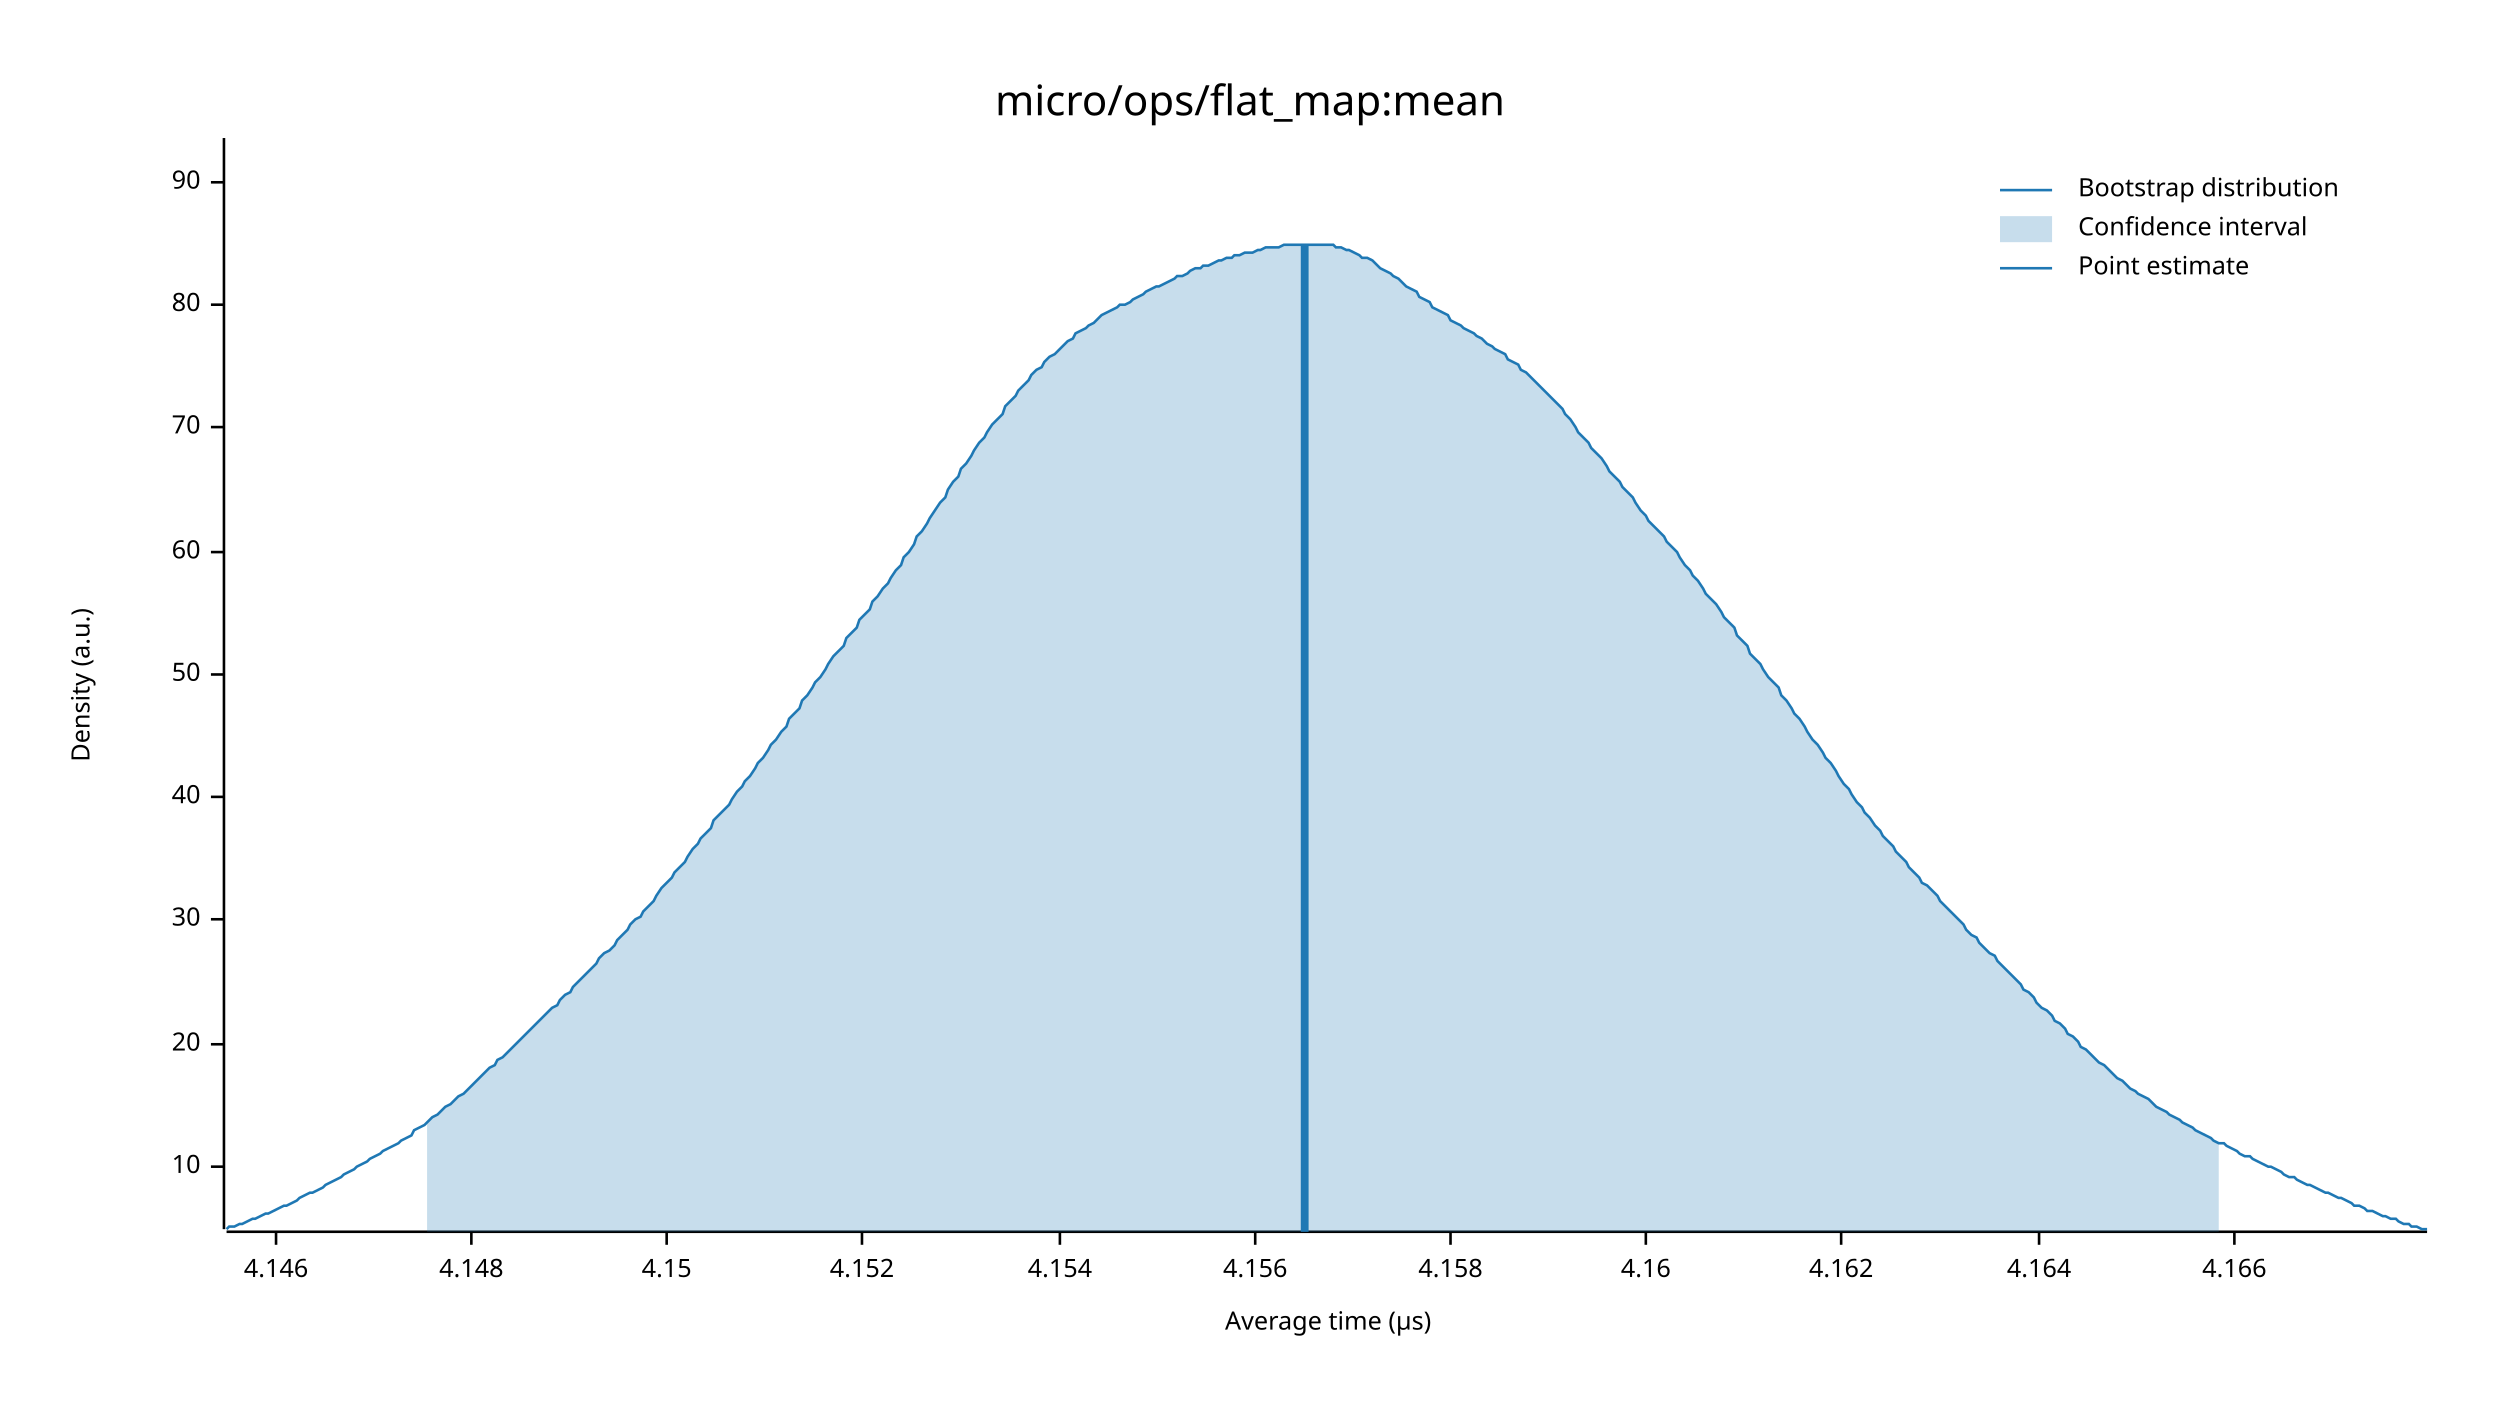
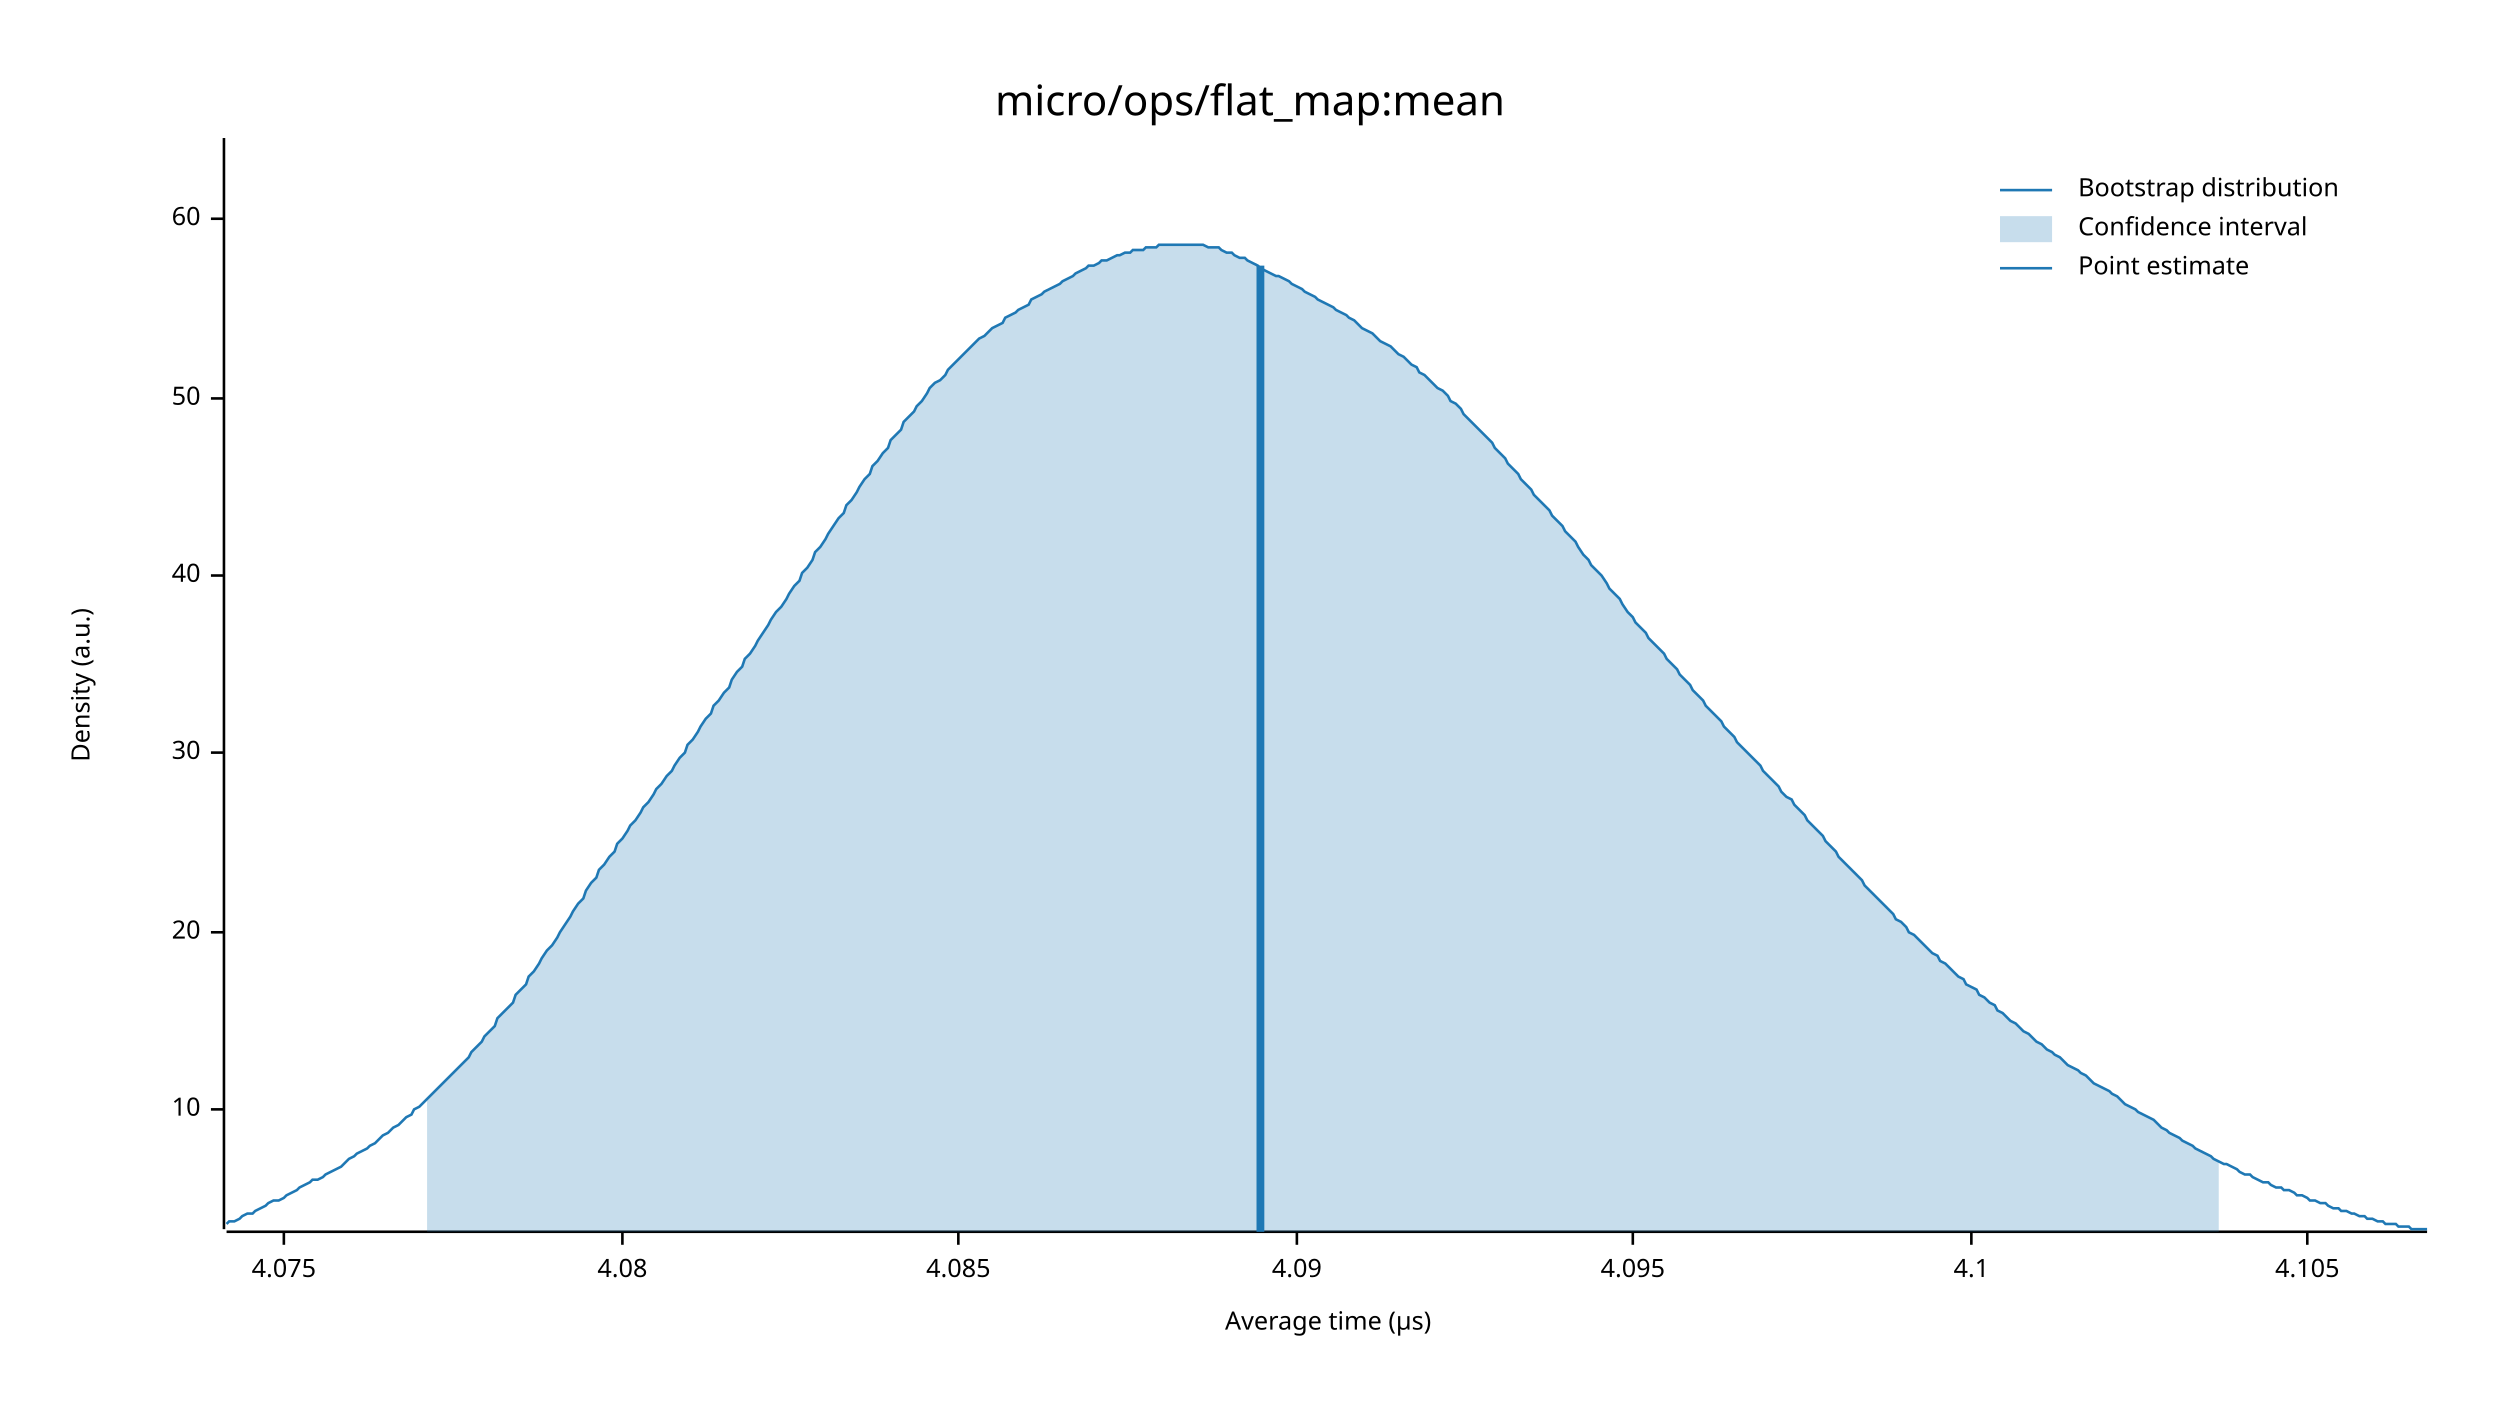
<svg xmlns="http://www.w3.org/2000/svg" width="960" height="540" viewBox="0 0 960 540">
  <text x="480" y="32" dy="0.76em" text-anchor="middle" font-family="sans-serif" font-size="16.129" opacity="1" fill="#000000">
micro/ops/flat_map:mean
</text>
  <text x="27" y="263" dy="0.76em" text-anchor="middle" font-family="sans-serif" font-size="9.677" opacity="1" fill="#000000" transform="rotate(270, 27, 263)">
Density (a.u.)
</text>
  <text x="510" y="513" dy="-0.5ex" text-anchor="middle" font-family="sans-serif" font-size="9.677" opacity="1" fill="#000000">
Average time (µs)
</text>
  <polyline fill="none" opacity="1" stroke="#000000" stroke-width="1" points="86,53 86,472 " />
-   <text x="77" y="448" dy="0.5ex" text-anchor="end" font-family="sans-serif" font-size="9.677" opacity="1" fill="#000000">
+   <text x="77" y="426" dy="0.5ex" text-anchor="end" font-family="sans-serif" font-size="9.677" opacity="1" fill="#000000">
10
</text>
-   <polyline fill="none" opacity="1" stroke="#000000" stroke-width="1" points="81,448 86,448 " />
-   <text x="77" y="401" dy="0.5ex" text-anchor="end" font-family="sans-serif" font-size="9.677" opacity="1" fill="#000000">
+   <polyline fill="none" opacity="1" stroke="#000000" stroke-width="1" points="81,426 86,426 " />
+   <text x="77" y="358" dy="0.5ex" text-anchor="end" font-family="sans-serif" font-size="9.677" opacity="1" fill="#000000">
20
</text>
-   <polyline fill="none" opacity="1" stroke="#000000" stroke-width="1" points="81,401 86,401 " />
-   <text x="77" y="353" dy="0.5ex" text-anchor="end" font-family="sans-serif" font-size="9.677" opacity="1" fill="#000000">
+   <polyline fill="none" opacity="1" stroke="#000000" stroke-width="1" points="81,358 86,358 " />
+   <text x="77" y="289" dy="0.5ex" text-anchor="end" font-family="sans-serif" font-size="9.677" opacity="1" fill="#000000">
30
</text>
-   <polyline fill="none" opacity="1" stroke="#000000" stroke-width="1" points="81,353 86,353 " />
-   <text x="77" y="306" dy="0.5ex" text-anchor="end" font-family="sans-serif" font-size="9.677" opacity="1" fill="#000000">
+   <polyline fill="none" opacity="1" stroke="#000000" stroke-width="1" points="81,289 86,289 " />
+   <text x="77" y="221" dy="0.5ex" text-anchor="end" font-family="sans-serif" font-size="9.677" opacity="1" fill="#000000">
40
</text>
-   <polyline fill="none" opacity="1" stroke="#000000" stroke-width="1" points="81,306 86,306 " />
-   <text x="77" y="259" dy="0.5ex" text-anchor="end" font-family="sans-serif" font-size="9.677" opacity="1" fill="#000000">
+   <polyline fill="none" opacity="1" stroke="#000000" stroke-width="1" points="81,221 86,221 " />
+   <text x="77" y="153" dy="0.5ex" text-anchor="end" font-family="sans-serif" font-size="9.677" opacity="1" fill="#000000">
50
</text>
-   <polyline fill="none" opacity="1" stroke="#000000" stroke-width="1" points="81,259 86,259 " />
-   <text x="77" y="212" dy="0.5ex" text-anchor="end" font-family="sans-serif" font-size="9.677" opacity="1" fill="#000000">
+   <polyline fill="none" opacity="1" stroke="#000000" stroke-width="1" points="81,153 86,153 " />
+   <text x="77" y="84" dy="0.5ex" text-anchor="end" font-family="sans-serif" font-size="9.677" opacity="1" fill="#000000">
60
</text>
-   <polyline fill="none" opacity="1" stroke="#000000" stroke-width="1" points="81,212 86,212 " />
-   <text x="77" y="164" dy="0.5ex" text-anchor="end" font-family="sans-serif" font-size="9.677" opacity="1" fill="#000000">
- 70
+   <polyline fill="none" opacity="1" stroke="#000000" stroke-width="1" points="81,84 86,84 " />
+   <polyline fill="none" opacity="1" stroke="#000000" stroke-width="1" points="87,473 932,473 " />
+   <text x="109" y="483" dy="0.76em" text-anchor="middle" font-family="sans-serif" font-size="9.677" opacity="1" fill="#000000">
+ 4.075
</text>
-   <polyline fill="none" opacity="1" stroke="#000000" stroke-width="1" points="81,164 86,164 " />
-   <text x="77" y="117" dy="0.5ex" text-anchor="end" font-family="sans-serif" font-size="9.677" opacity="1" fill="#000000">
- 80
+   <polyline fill="none" opacity="1" stroke="#000000" stroke-width="1" points="109,473 109,478 " />
+   <text x="239" y="483" dy="0.76em" text-anchor="middle" font-family="sans-serif" font-size="9.677" opacity="1" fill="#000000">
+ 4.08
</text>
-   <polyline fill="none" opacity="1" stroke="#000000" stroke-width="1" points="81,117 86,117 " />
-   <text x="77" y="70" dy="0.5ex" text-anchor="end" font-family="sans-serif" font-size="9.677" opacity="1" fill="#000000">
- 90
+   <polyline fill="none" opacity="1" stroke="#000000" stroke-width="1" points="239,473 239,478 " />
+   <text x="368" y="483" dy="0.76em" text-anchor="middle" font-family="sans-serif" font-size="9.677" opacity="1" fill="#000000">
+ 4.085
</text>
-   <polyline fill="none" opacity="1" stroke="#000000" stroke-width="1" points="81,70 86,70 " />
-   <polyline fill="none" opacity="1" stroke="#000000" stroke-width="1" points="87,473 932,473 " />
-   <text x="106" y="483" dy="0.76em" text-anchor="middle" font-family="sans-serif" font-size="9.677" opacity="1" fill="#000000">
- 4.146
+   <polyline fill="none" opacity="1" stroke="#000000" stroke-width="1" points="368,473 368,478 " />
+   <text x="498" y="483" dy="0.76em" text-anchor="middle" font-family="sans-serif" font-size="9.677" opacity="1" fill="#000000">
+ 4.09
</text>
-   <polyline fill="none" opacity="1" stroke="#000000" stroke-width="1" points="106,473 106,478 " />
-   <text x="181" y="483" dy="0.76em" text-anchor="middle" font-family="sans-serif" font-size="9.677" opacity="1" fill="#000000">
- 4.148
+   <polyline fill="none" opacity="1" stroke="#000000" stroke-width="1" points="498,473 498,478 " />
+   <text x="627" y="483" dy="0.76em" text-anchor="middle" font-family="sans-serif" font-size="9.677" opacity="1" fill="#000000">
+ 4.095
</text>
-   <polyline fill="none" opacity="1" stroke="#000000" stroke-width="1" points="181,473 181,478 " />
-   <text x="256" y="483" dy="0.76em" text-anchor="middle" font-family="sans-serif" font-size="9.677" opacity="1" fill="#000000">
- 4.15
+   <polyline fill="none" opacity="1" stroke="#000000" stroke-width="1" points="627,473 627,478 " />
+   <text x="757" y="483" dy="0.76em" text-anchor="middle" font-family="sans-serif" font-size="9.677" opacity="1" fill="#000000">
+ 4.1
</text>
-   <polyline fill="none" opacity="1" stroke="#000000" stroke-width="1" points="256,473 256,478 " />
-   <text x="331" y="483" dy="0.76em" text-anchor="middle" font-family="sans-serif" font-size="9.677" opacity="1" fill="#000000">
- 4.152
+   <polyline fill="none" opacity="1" stroke="#000000" stroke-width="1" points="757,473 757,478 " />
+   <text x="886" y="483" dy="0.76em" text-anchor="middle" font-family="sans-serif" font-size="9.677" opacity="1" fill="#000000">
+ 4.105
</text>
-   <polyline fill="none" opacity="1" stroke="#000000" stroke-width="1" points="331,473 331,478 " />
-   <text x="407" y="483" dy="0.76em" text-anchor="middle" font-family="sans-serif" font-size="9.677" opacity="1" fill="#000000">
- 4.154
- </text>
-   <polyline fill="none" opacity="1" stroke="#000000" stroke-width="1" points="407,473 407,478 " />
-   <text x="482" y="483" dy="0.76em" text-anchor="middle" font-family="sans-serif" font-size="9.677" opacity="1" fill="#000000">
- 4.156
- </text>
-   <polyline fill="none" opacity="1" stroke="#000000" stroke-width="1" points="482,473 482,478 " />
-   <text x="557" y="483" dy="0.76em" text-anchor="middle" font-family="sans-serif" font-size="9.677" opacity="1" fill="#000000">
- 4.158
- </text>
-   <polyline fill="none" opacity="1" stroke="#000000" stroke-width="1" points="557,473 557,478 " />
-   <text x="632" y="483" dy="0.76em" text-anchor="middle" font-family="sans-serif" font-size="9.677" opacity="1" fill="#000000">
- 4.16
- </text>
-   <polyline fill="none" opacity="1" stroke="#000000" stroke-width="1" points="632,473 632,478 " />
-   <text x="707" y="483" dy="0.76em" text-anchor="middle" font-family="sans-serif" font-size="9.677" opacity="1" fill="#000000">
- 4.162
- </text>
-   <polyline fill="none" opacity="1" stroke="#000000" stroke-width="1" points="707,473 707,478 " />
-   <text x="783" y="483" dy="0.76em" text-anchor="middle" font-family="sans-serif" font-size="9.677" opacity="1" fill="#000000">
- 4.164
- </text>
-   <polyline fill="none" opacity="1" stroke="#000000" stroke-width="1" points="783,473 783,478 " />
-   <text x="858" y="483" dy="0.76em" text-anchor="middle" font-family="sans-serif" font-size="9.677" opacity="1" fill="#000000">
- 4.166
- </text>
-   <polyline fill="none" opacity="1" stroke="#000000" stroke-width="1" points="858,473 858,478 " />
-   <polyline fill="none" opacity="1" stroke="#1F78B4" stroke-width="1" points="87,472 88,471 90,471 92,470 93,470 95,469 97,468 98,468 100,467 102,466 103,466 105,465 107,464 109,463 110,463 112,462 114,461 115,460 117,459 119,458 120,458 122,457 124,456 125,455 127,454 129,453 131,452 132,451 134,450 136,449 137,448 139,447 141,446 142,445 144,444 146,443 147,442 149,441 151,440 153,439 154,438 156,437 158,436 159,434 161,433 163,432 164,431 166,429 168,428 169,427 171,425 173,424 175,422 176,421 178,420 180,418 181,417 183,415 185,413 186,412 188,410 190,409 191,407 193,406 195,404 197,402 198,401 200,399 202,397 203,396 205,394 207,392 208,391 210,389 212,387 214,386 215,384 217,382 219,381 220,379 222,377 224,375 225,374 227,372 229,370 230,368 232,366 234,365 236,363 237,361 239,359 241,357 242,355 244,353 246,352 247,350 249,348 251,346 252,344 254,341 256,339 258,337 259,335 261,333 263,331 264,329 266,326 268,324 269,322 271,320 273,318 274,315 276,313 278,311 280,309 281,307 283,304 285,302 286,300 288,298 290,295 291,293 293,291 295,288 296,286 298,284 300,281 302,279 303,276 305,274 307,272 308,269 310,267 312,264 313,262 315,260 317,257 318,255 320,252 322,250 324,248 325,245 327,243 329,241 330,238 332,236 334,234 335,231 337,229 339,226 341,224 342,222 344,219 346,217 347,214 349,212 351,209 352,206 354,204 356,201 357,199 359,196 361,193 363,191 364,188 366,185 368,183 369,180 371,178 373,175 374,173 376,170 378,168 379,166 381,163 383,161 385,159 386,156 388,154 390,152 391,150 393,148 395,146 396,144 398,142 400,141 401,139 403,137 405,136 407,134 408,133 410,131 412,130 413,128 415,127 417,126 418,125 420,124 422,122 423,121 425,120 427,119 429,118 430,117 432,117 434,116 435,115 437,114 439,113 440,112 442,111 444,110 445,110 447,109 449,108 451,107 452,106 454,106 456,105 457,104 459,103 461,103 462,102 464,102 466,101 468,100 469,100 471,99 473,99 474,98 476,98 478,97 479,97 481,97 483,96 484,96 486,95 488,95 490,95 491,95 493,94 495,94 496,94 498,94 500,94 501,94 503,94 505,94 506,94 508,94 510,94 512,94 513,95 515,95 517,96 518,96 520,97 522,98 523,99 525,99 527,100 528,101 530,103 532,104 534,105 535,106 537,107 539,109 540,110 542,111 544,112 545,114 547,115 549,116 550,118 552,119 554,120 556,121 557,123 559,124 561,125 562,126 564,127 566,128 567,129 569,130 571,132 573,133 574,134 576,135 578,136 579,138 581,139 583,140 584,142 586,143 588,145 589,146 591,148 593,150 595,152 596,153 598,155 600,157 601,159 603,161 605,164 606,166 608,168 610,170 611,172 613,174 615,176 617,179 618,181 620,183 622,185 623,187 625,189 627,191 628,193 630,196 632,198 633,200 635,202 637,204 639,206 640,208 642,210 644,212 645,214 647,217 649,219 650,221 652,223 654,226 655,228 657,230 659,232 661,235 662,237 664,239 666,241 667,244 669,246 671,248 672,251 674,253 676,255 677,257 679,260 681,262 683,264 684,267 686,269 688,272 689,274 691,276 693,279 694,281 696,284 698,286 700,289 701,291 703,293 705,296 706,298 708,301 710,303 711,305 713,308 715,310 716,312 718,314 720,317 722,319 723,321 725,323 727,325 728,327 730,329 732,331 733,333 735,335 737,337 738,339 740,340 742,342 744,344 745,346 747,348 749,350 750,351 752,353 754,355 755,357 757,359 759,360 760,362 762,364 764,366 766,367 767,369 769,371 771,373 772,374 774,376 776,378 777,380 779,381 781,383 782,385 784,387 786,388 788,390 789,392 791,393 793,395 794,397 796,398 798,400 799,402 801,403 803,405 804,406 806,408 808,409 810,411 811,412 813,414 815,415 816,416 818,418 820,419 821,420 823,421 825,422 827,424 828,425 830,426 832,427 833,428 835,429 837,430 838,431 840,432 842,433 843,434 845,435 847,436 849,437 850,438 852,439 854,439 855,440 857,441 859,442 860,443 862,444 864,444 865,445 867,446 869,447 871,448 872,448 874,449 876,450 877,451 879,452 881,452 882,453 884,454 886,455 887,455 889,456 891,457 893,458 894,458 896,459 898,460 899,460 901,461 903,462 904,463 906,463 908,464 909,465 911,465 913,466 915,467 916,467 918,468 920,468 921,469 923,470 925,470 926,471 928,471 930,472 932,472 " />
-   <polygon opacity="0.25" fill="#1F78B4" points="164,431 166,429 168,428 169,427 171,425 173,424 175,422 176,421 178,420 180,418 181,417 183,415 185,413 186,412 188,410 190,409 191,407 193,406 195,404 197,402 198,401 200,399 202,397 203,396 205,394 207,392 208,391 210,389 212,387 214,386 215,384 217,382 219,381 220,379 222,377 224,375 225,374 227,372 229,370 230,368 232,366 234,365 236,363 237,361 239,359 241,357 242,355 244,353 246,352 247,350 249,348 251,346 252,344 254,341 256,339 258,337 259,335 261,333 263,331 264,329 266,326 268,324 269,322 271,320 273,318 274,315 276,313 278,311 280,309 281,307 283,304 285,302 286,300 288,298 290,295 291,293 293,291 295,288 296,286 298,284 300,281 302,279 303,276 305,274 307,272 308,269 310,267 312,264 313,262 315,260 317,257 318,255 320,252 322,250 324,248 325,245 327,243 329,241 330,238 332,236 334,234 335,231 337,229 339,226 341,224 342,222 344,219 346,217 347,214 349,212 351,209 352,206 354,204 356,201 357,199 359,196 361,193 363,191 364,188 366,185 368,183 369,180 371,178 373,175 374,173 376,170 378,168 379,166 381,163 383,161 385,159 386,156 388,154 390,152 391,150 393,148 395,146 396,144 398,142 400,141 401,139 403,137 405,136 407,134 408,133 410,131 412,130 413,128 415,127 417,126 418,125 420,124 422,122 423,121 425,120 427,119 429,118 430,117 432,117 434,116 435,115 437,114 439,113 440,112 442,111 444,110 445,110 447,109 449,108 451,107 452,106 454,106 456,105 457,104 459,103 461,103 462,102 464,102 466,101 468,100 469,100 471,99 473,99 474,98 476,98 478,97 479,97 481,97 483,96 484,96 486,95 488,95 490,95 491,95 493,94 495,94 496,94 498,94 500,94 501,94 503,94 505,94 506,94 508,94 510,94 512,94 513,95 515,95 517,96 518,96 520,97 522,98 523,99 525,99 527,100 528,101 530,103 532,104 534,105 535,106 537,107 539,109 540,110 542,111 544,112 545,114 547,115 549,116 550,118 552,119 554,120 556,121 557,123 559,124 561,125 562,126 564,127 566,128 567,129 569,130 571,132 573,133 574,134 576,135 578,136 579,138 581,139 583,140 584,142 586,143 588,145 589,146 591,148 593,150 595,152 596,153 598,155 600,157 601,159 603,161 605,164 606,166 608,168 610,170 611,172 613,174 615,176 617,179 618,181 620,183 622,185 623,187 625,189 627,191 628,193 630,196 632,198 633,200 635,202 637,204 639,206 640,208 642,210 644,212 645,214 647,217 649,219 650,221 652,223 654,226 655,228 657,230 659,232 661,235 662,237 664,239 666,241 667,244 669,246 671,248 672,251 674,253 676,255 677,257 679,260 681,262 683,264 684,267 686,269 688,272 689,274 691,276 693,279 694,281 696,284 698,286 700,289 701,291 703,293 705,296 706,298 708,301 710,303 711,305 713,308 715,310 716,312 718,314 720,317 722,319 723,321 725,323 727,325 728,327 730,329 732,331 733,333 735,335 737,337 738,339 740,340 742,342 744,344 745,346 747,348 749,350 750,351 752,353 754,355 755,357 757,359 759,360 760,362 762,364 764,366 766,367 767,369 769,371 771,373 772,374 774,376 776,378 777,380 779,381 781,383 782,385 784,387 786,388 788,390 789,392 791,393 793,395 794,397 796,398 798,400 799,402 801,403 803,405 804,406 806,408 808,409 810,411 811,412 813,414 815,415 816,416 818,418 820,419 821,420 823,421 825,422 827,424 828,425 830,426 832,427 833,428 835,429 837,430 838,431 840,432 842,433 843,434 845,435 847,436 849,437 850,438 852,439 852,473 164,473 " />
-   <polyline fill="none" opacity="1" stroke="#1F78B4" stroke-width="3" points="501,473 501,94 " />
+   <polyline fill="none" opacity="1" stroke="#000000" stroke-width="1" points="886,473 886,478 " />
+   <polyline fill="none" opacity="1" stroke="#1F78B4" stroke-width="1" points="87,470 88,469 90,469 92,468 93,467 95,466 97,466 98,465 100,464 102,463 103,462 105,461 107,461 109,460 110,459 112,458 114,457 115,456 117,455 119,454 120,453 122,453 124,452 125,451 127,450 129,449 131,448 132,447 134,445 136,444 137,443 139,442 141,441 142,440 144,439 146,437 147,436 149,435 151,433 153,432 154,431 156,429 158,428 159,426 161,425 163,423 164,422 166,420 168,418 169,417 171,415 173,413 175,411 176,410 178,408 180,406 181,404 183,402 185,400 186,398 188,396 190,394 191,391 193,389 195,387 197,385 198,382 200,380 202,378 203,375 205,373 207,370 208,368 210,365 212,363 214,360 215,358 217,355 219,352 220,350 222,347 224,345 225,342 227,339 229,337 230,334 232,332 234,329 236,327 237,324 239,322 241,319 242,317 244,315 246,312 247,310 249,308 251,305 252,303 254,301 256,298 258,296 259,294 261,291 263,289 264,286 266,284 268,281 269,279 271,276 273,274 274,271 276,269 278,266 280,264 281,261 283,258 285,256 286,253 288,251 290,248 291,246 293,243 295,240 296,238 298,235 300,233 302,230 303,228 305,225 307,223 308,220 310,218 312,215 313,212 315,210 317,207 318,205 320,202 322,199 324,197 325,194 327,192 329,189 330,187 332,184 334,182 335,179 337,177 339,174 341,172 342,169 344,167 346,165 347,162 349,160 351,158 352,156 354,154 356,151 357,149 359,147 361,146 363,144 364,142 366,140 368,138 369,137 371,135 373,133 374,132 376,130 378,129 379,128 381,126 383,125 385,124 386,122 388,121 390,120 391,119 393,118 395,117 396,115 398,114 400,113 401,112 403,111 405,110 407,109 408,108 410,107 412,106 413,105 415,104 417,103 418,102 420,102 422,101 423,100 425,100 427,99 429,98 430,98 432,97 434,97 435,96 437,96 439,96 440,95 442,95 444,95 445,94 447,94 449,94 451,94 452,94 454,94 456,94 457,94 459,94 461,94 462,94 464,95 466,95 468,95 469,96 471,97 473,97 474,98 476,99 478,99 479,100 481,101 483,102 484,103 486,104 488,105 490,106 491,106 493,107 495,108 496,109 498,110 500,111 501,112 503,113 505,114 506,115 508,116 510,117 512,118 513,119 515,120 517,121 518,122 520,123 522,125 523,126 525,127 527,128 528,129 530,131 532,132 534,133 535,134 537,136 539,137 540,138 542,140 544,141 545,143 547,144 549,146 550,147 552,149 554,150 556,152 557,154 559,155 561,157 562,159 564,161 566,163 567,164 569,166 571,168 573,170 574,172 576,174 578,176 579,178 581,180 583,182 584,184 586,186 588,188 589,190 591,192 593,194 595,196 596,198 598,200 600,202 601,204 603,206 605,208 606,210 608,213 610,215 611,217 613,219 615,221 617,224 618,226 620,228 622,230 623,232 625,235 627,237 628,239 630,241 632,243 633,245 635,247 637,249 639,251 640,253 642,255 644,257 645,259 647,261 649,263 650,265 652,267 654,269 655,271 657,273 659,275 661,277 662,279 664,281 666,283 667,285 669,287 671,289 672,290 674,292 676,294 677,296 679,298 681,300 683,302 684,304 686,306 688,307 689,309 691,311 693,313 694,315 696,317 698,319 700,321 701,323 703,325 705,327 706,329 708,331 710,333 711,334 713,336 715,338 716,340 718,342 720,344 722,346 723,347 725,349 727,351 728,353 730,354 732,356 733,358 735,359 737,361 738,362 740,364 742,366 744,367 745,369 747,370 749,372 750,373 752,375 754,376 755,378 757,379 759,380 760,382 762,383 764,385 766,386 767,388 769,389 771,391 772,392 774,393 776,395 777,396 779,397 781,399 782,400 784,401 786,403 788,404 789,405 791,406 793,408 794,409 796,410 798,411 799,412 801,413 803,415 804,416 806,417 808,418 810,419 811,420 813,421 815,423 816,424 818,425 820,426 821,427 823,428 825,429 827,430 828,431 830,433 832,434 833,435 835,436 837,437 838,438 840,439 842,440 843,441 845,442 847,443 849,444 850,445 852,446 854,447 855,447 857,448 859,449 860,450 862,451 864,451 865,452 867,453 869,454 871,454 872,455 874,456 876,456 877,457 879,457 881,458 882,459 884,459 886,460 887,461 889,461 891,462 893,462 894,463 896,464 898,464 899,465 901,465 903,466 904,466 906,467 908,467 909,468 911,468 913,469 915,469 916,470 918,470 920,470 921,471 923,471 925,471 926,472 928,472 930,472 932,472 " />
+   <polygon opacity="0.25" fill="#1F78B4" points="164,422 166,420 168,418 169,417 171,415 173,413 175,411 176,410 178,408 180,406 181,404 183,402 185,400 186,398 188,396 190,394 191,391 193,389 195,387 197,385 198,382 200,380 202,378 203,375 205,373 207,370 208,368 210,365 212,363 214,360 215,358 217,355 219,352 220,350 222,347 224,345 225,342 227,339 229,337 230,334 232,332 234,329 236,327 237,324 239,322 241,319 242,317 244,315 246,312 247,310 249,308 251,305 252,303 254,301 256,298 258,296 259,294 261,291 263,289 264,286 266,284 268,281 269,279 271,276 273,274 274,271 276,269 278,266 280,264 281,261 283,258 285,256 286,253 288,251 290,248 291,246 293,243 295,240 296,238 298,235 300,233 302,230 303,228 305,225 307,223 308,220 310,218 312,215 313,212 315,210 317,207 318,205 320,202 322,199 324,197 325,194 327,192 329,189 330,187 332,184 334,182 335,179 337,177 339,174 341,172 342,169 344,167 346,165 347,162 349,160 351,158 352,156 354,154 356,151 357,149 359,147 361,146 363,144 364,142 366,140 368,138 369,137 371,135 373,133 374,132 376,130 378,129 379,128 381,126 383,125 385,124 386,122 388,121 390,120 391,119 393,118 395,117 396,115 398,114 400,113 401,112 403,111 405,110 407,109 408,108 410,107 412,106 413,105 415,104 417,103 418,102 420,102 422,101 423,100 425,100 427,99 429,98 430,98 432,97 434,97 435,96 437,96 439,96 440,95 442,95 444,95 445,94 447,94 449,94 451,94 452,94 454,94 456,94 457,94 459,94 461,94 462,94 464,95 466,95 468,95 469,96 471,97 473,97 474,98 476,99 478,99 479,100 481,101 483,102 484,103 486,104 488,105 490,106 491,106 493,107 495,108 496,109 498,110 500,111 501,112 503,113 505,114 506,115 508,116 510,117 512,118 513,119 515,120 517,121 518,122 520,123 522,125 523,126 525,127 527,128 528,129 530,131 532,132 534,133 535,134 537,136 539,137 540,138 542,140 544,141 545,143 547,144 549,146 550,147 552,149 554,150 556,152 557,154 559,155 561,157 562,159 564,161 566,163 567,164 569,166 571,168 573,170 574,172 576,174 578,176 579,178 581,180 583,182 584,184 586,186 588,188 589,190 591,192 593,194 595,196 596,198 598,200 600,202 601,204 603,206 605,208 606,210 608,213 610,215 611,217 613,219 615,221 617,224 618,226 620,228 622,230 623,232 625,235 627,237 628,239 630,241 632,243 633,245 635,247 637,249 639,251 640,253 642,255 644,257 645,259 647,261 649,263 650,265 652,267 654,269 655,271 657,273 659,275 661,277 662,279 664,281 666,283 667,285 669,287 671,289 672,290 674,292 676,294 677,296 679,298 681,300 683,302 684,304 686,306 688,307 689,309 691,311 693,313 694,315 696,317 698,319 700,321 701,323 703,325 705,327 706,329 708,331 710,333 711,334 713,336 715,338 716,340 718,342 720,344 722,346 723,347 725,349 727,351 728,353 730,354 732,356 733,358 735,359 737,361 738,362 740,364 742,366 744,367 745,369 747,370 749,372 750,373 752,375 754,376 755,378 757,379 759,380 760,382 762,383 764,385 766,386 767,388 769,389 771,391 772,392 774,393 776,395 777,396 779,397 781,399 782,400 784,401 786,403 788,404 789,405 791,406 793,408 794,409 796,410 798,411 799,412 801,413 803,415 804,416 806,417 808,418 810,419 811,420 813,421 815,423 816,424 818,425 820,426 821,427 823,428 825,429 827,430 828,431 830,433 832,434 833,435 835,436 837,437 838,438 840,439 842,440 843,441 845,442 847,443 849,444 850,445 852,446 852,473 164,473 " />
+   <polyline fill="none" opacity="1" stroke="#1F78B4" stroke-width="3" points="484,473 484,102 " />
  <text x="798" y="68" dy="0.76em" text-anchor="start" font-family="sans-serif" font-size="9.677" opacity="1" fill="#000000">
Bootstrap distribution
</text>
  <text x="798" y="83" dy="0.76em" text-anchor="start" font-family="sans-serif" font-size="9.677" opacity="1" fill="#000000">
Confidence interval
</text>
  <text x="798" y="98" dy="0.76em" text-anchor="start" font-family="sans-serif" font-size="9.677" opacity="1" fill="#000000">
Point estimate
</text>
  <polyline fill="none" opacity="1" stroke="#1F78B4" stroke-width="1" points="768,73 788,73 " />
  <rect x="768" y="83" width="20" height="10" opacity="0.25" fill="#1F78B4" stroke="none" />
  <polyline fill="none" opacity="1" stroke="#1F78B4" stroke-width="1" points="768,103 788,103 " />
</svg>
